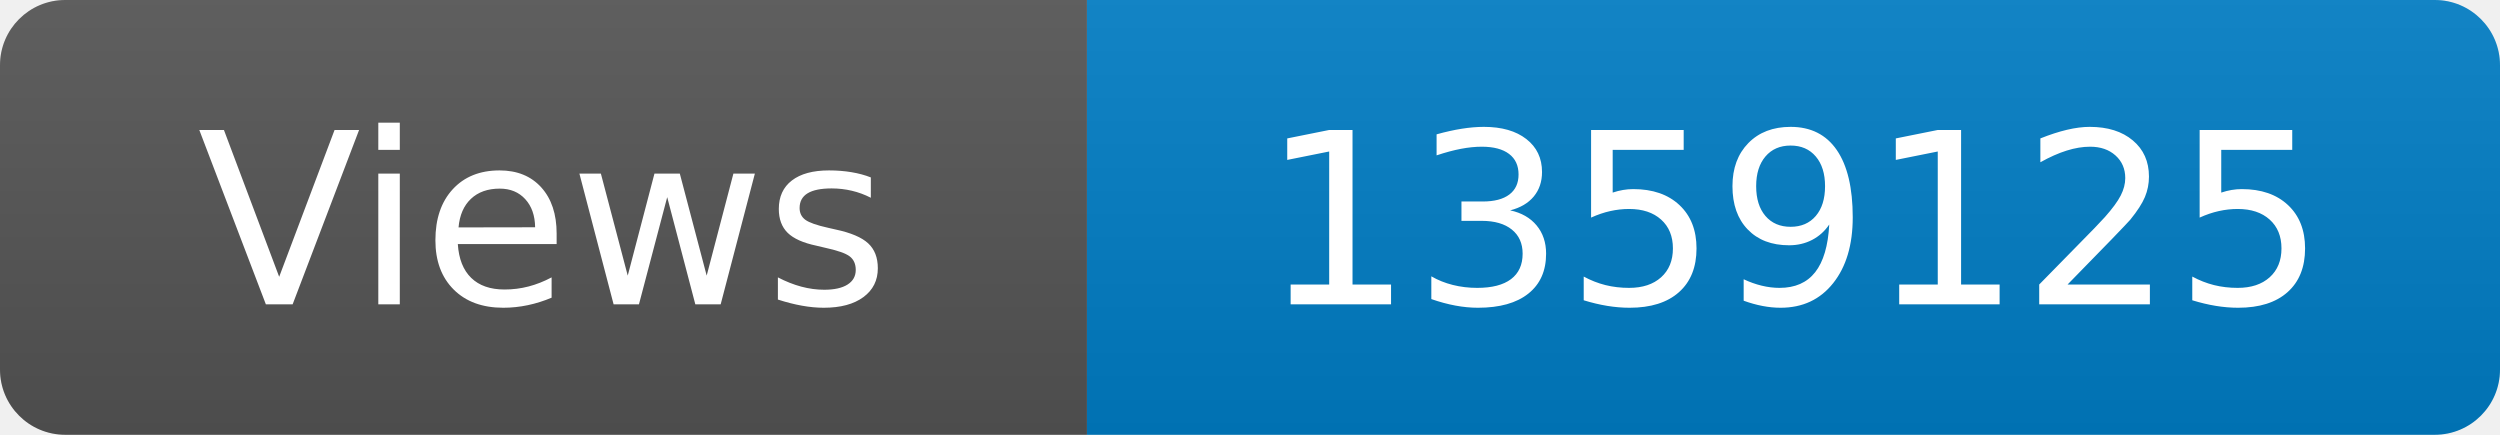
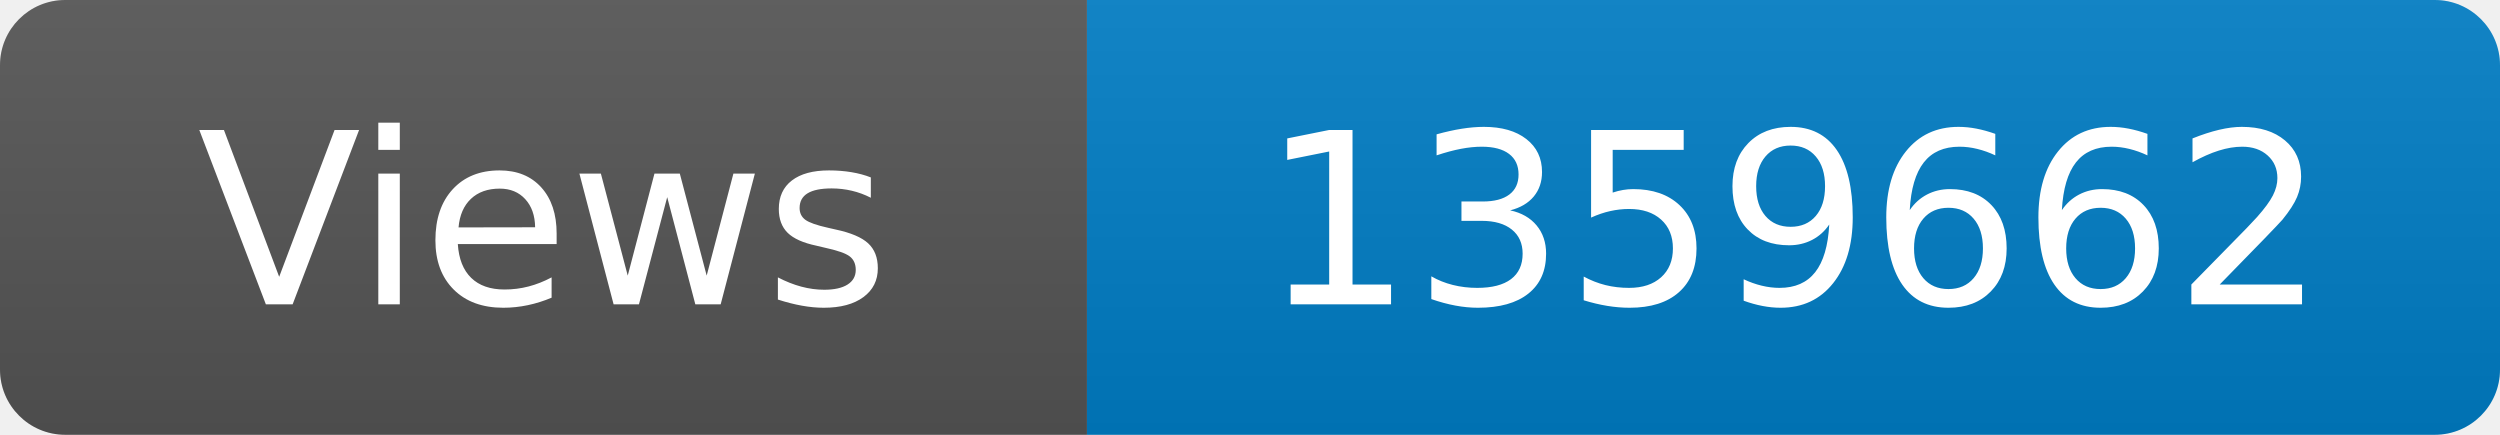
<svg xmlns="http://www.w3.org/2000/svg" width="115" height="20" role="img" aria-label="Maintained?: yes">
  <linearGradient id="s" x2="0" y2="100%">
    <stop offset="0" stop-color="#bbb" stop-opacity=".1" />
    <stop offset="1" stop-opacity=".1" />
  </linearGradient>
  <clipPath id="r">
    <rect width="115" height="20" rx="3" fill="#fff" />
  </clipPath>
  <g clip-path="url(#r)">
    <rect width="50" height="20" fill="#555" />
    <rect x="50" width="160" height="20" fill="#007ec6" />
    <rect width="115" height="20" fill="url(#s)" />
  </g>
  <g fill="#fff" text-anchor="middle" font-family="Verdana,Geneva,DejaVu Sans,sans-serif" font-size="110">
    <text x="250" y="140" transform="scale(.1)" fill="#fff">Views</text>
-     <text x="825" y="140" transform="scale(.1)" fill="#fff">1359125</text>
+     <text x="825" y="140" transform="scale(.1)" fill="#fff">1359662</text>
  </g>
</svg>
